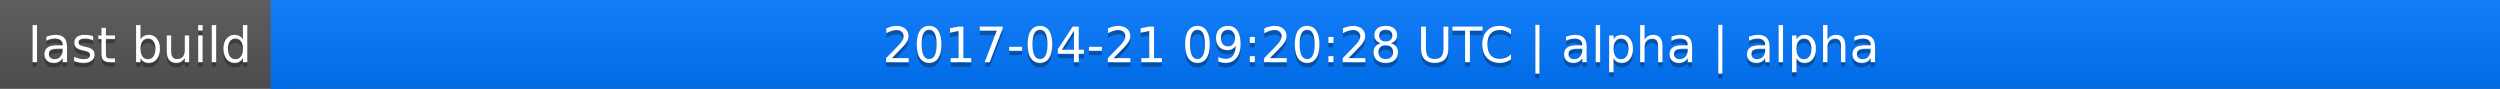
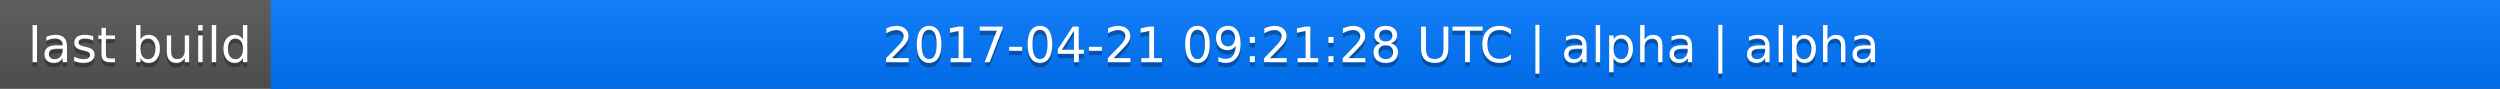
<svg xmlns="http://www.w3.org/2000/svg" width="563" height="20">
  <linearGradient id="a" x2="0" y2="100%">
    <stop offset="0" stop-color="#bbb" stop-opacity=".1" />
    <stop offset="1" stop-opacity=".1" />
  </linearGradient>
  <rect rx="0" width="563" height="20" fill="#555" />
  <rect rx="0" x="61" width="502" height="20" fill="#07f" />
  <path fill="#07f" d="M61 0h4v20h-4z" />
  <rect rx="0" width="563" height="20" fill="url(#a)" />
  <g fill="#fff" text-anchor="middle" font-family="DejaVu Sans,Verdana,Geneva,sans-serif" font-size="11">
    <text x="31.5" y="15" fill="#010101" fill-opacity=".3">last build</text>
    <text x="31.5" y="14">last build</text>
-     <text x="311" y="15" fill="#010101" fill-opacity=".3">2017-04-21 09:20:28 UTC | alpha | alpha</text>
-     <text x="311" y="14">2017-04-21 09:20:28 UTC | alpha | alpha</text>
+     <text x="311" y="15" fill="#010101" fill-opacity=".3">2017-04-21 09:21:28 UTC | alpha | alpha</text>
+     <text x="311" y="14">2017-04-21 09:21:28 UTC | alpha | alpha</text>
  </g>
</svg>
